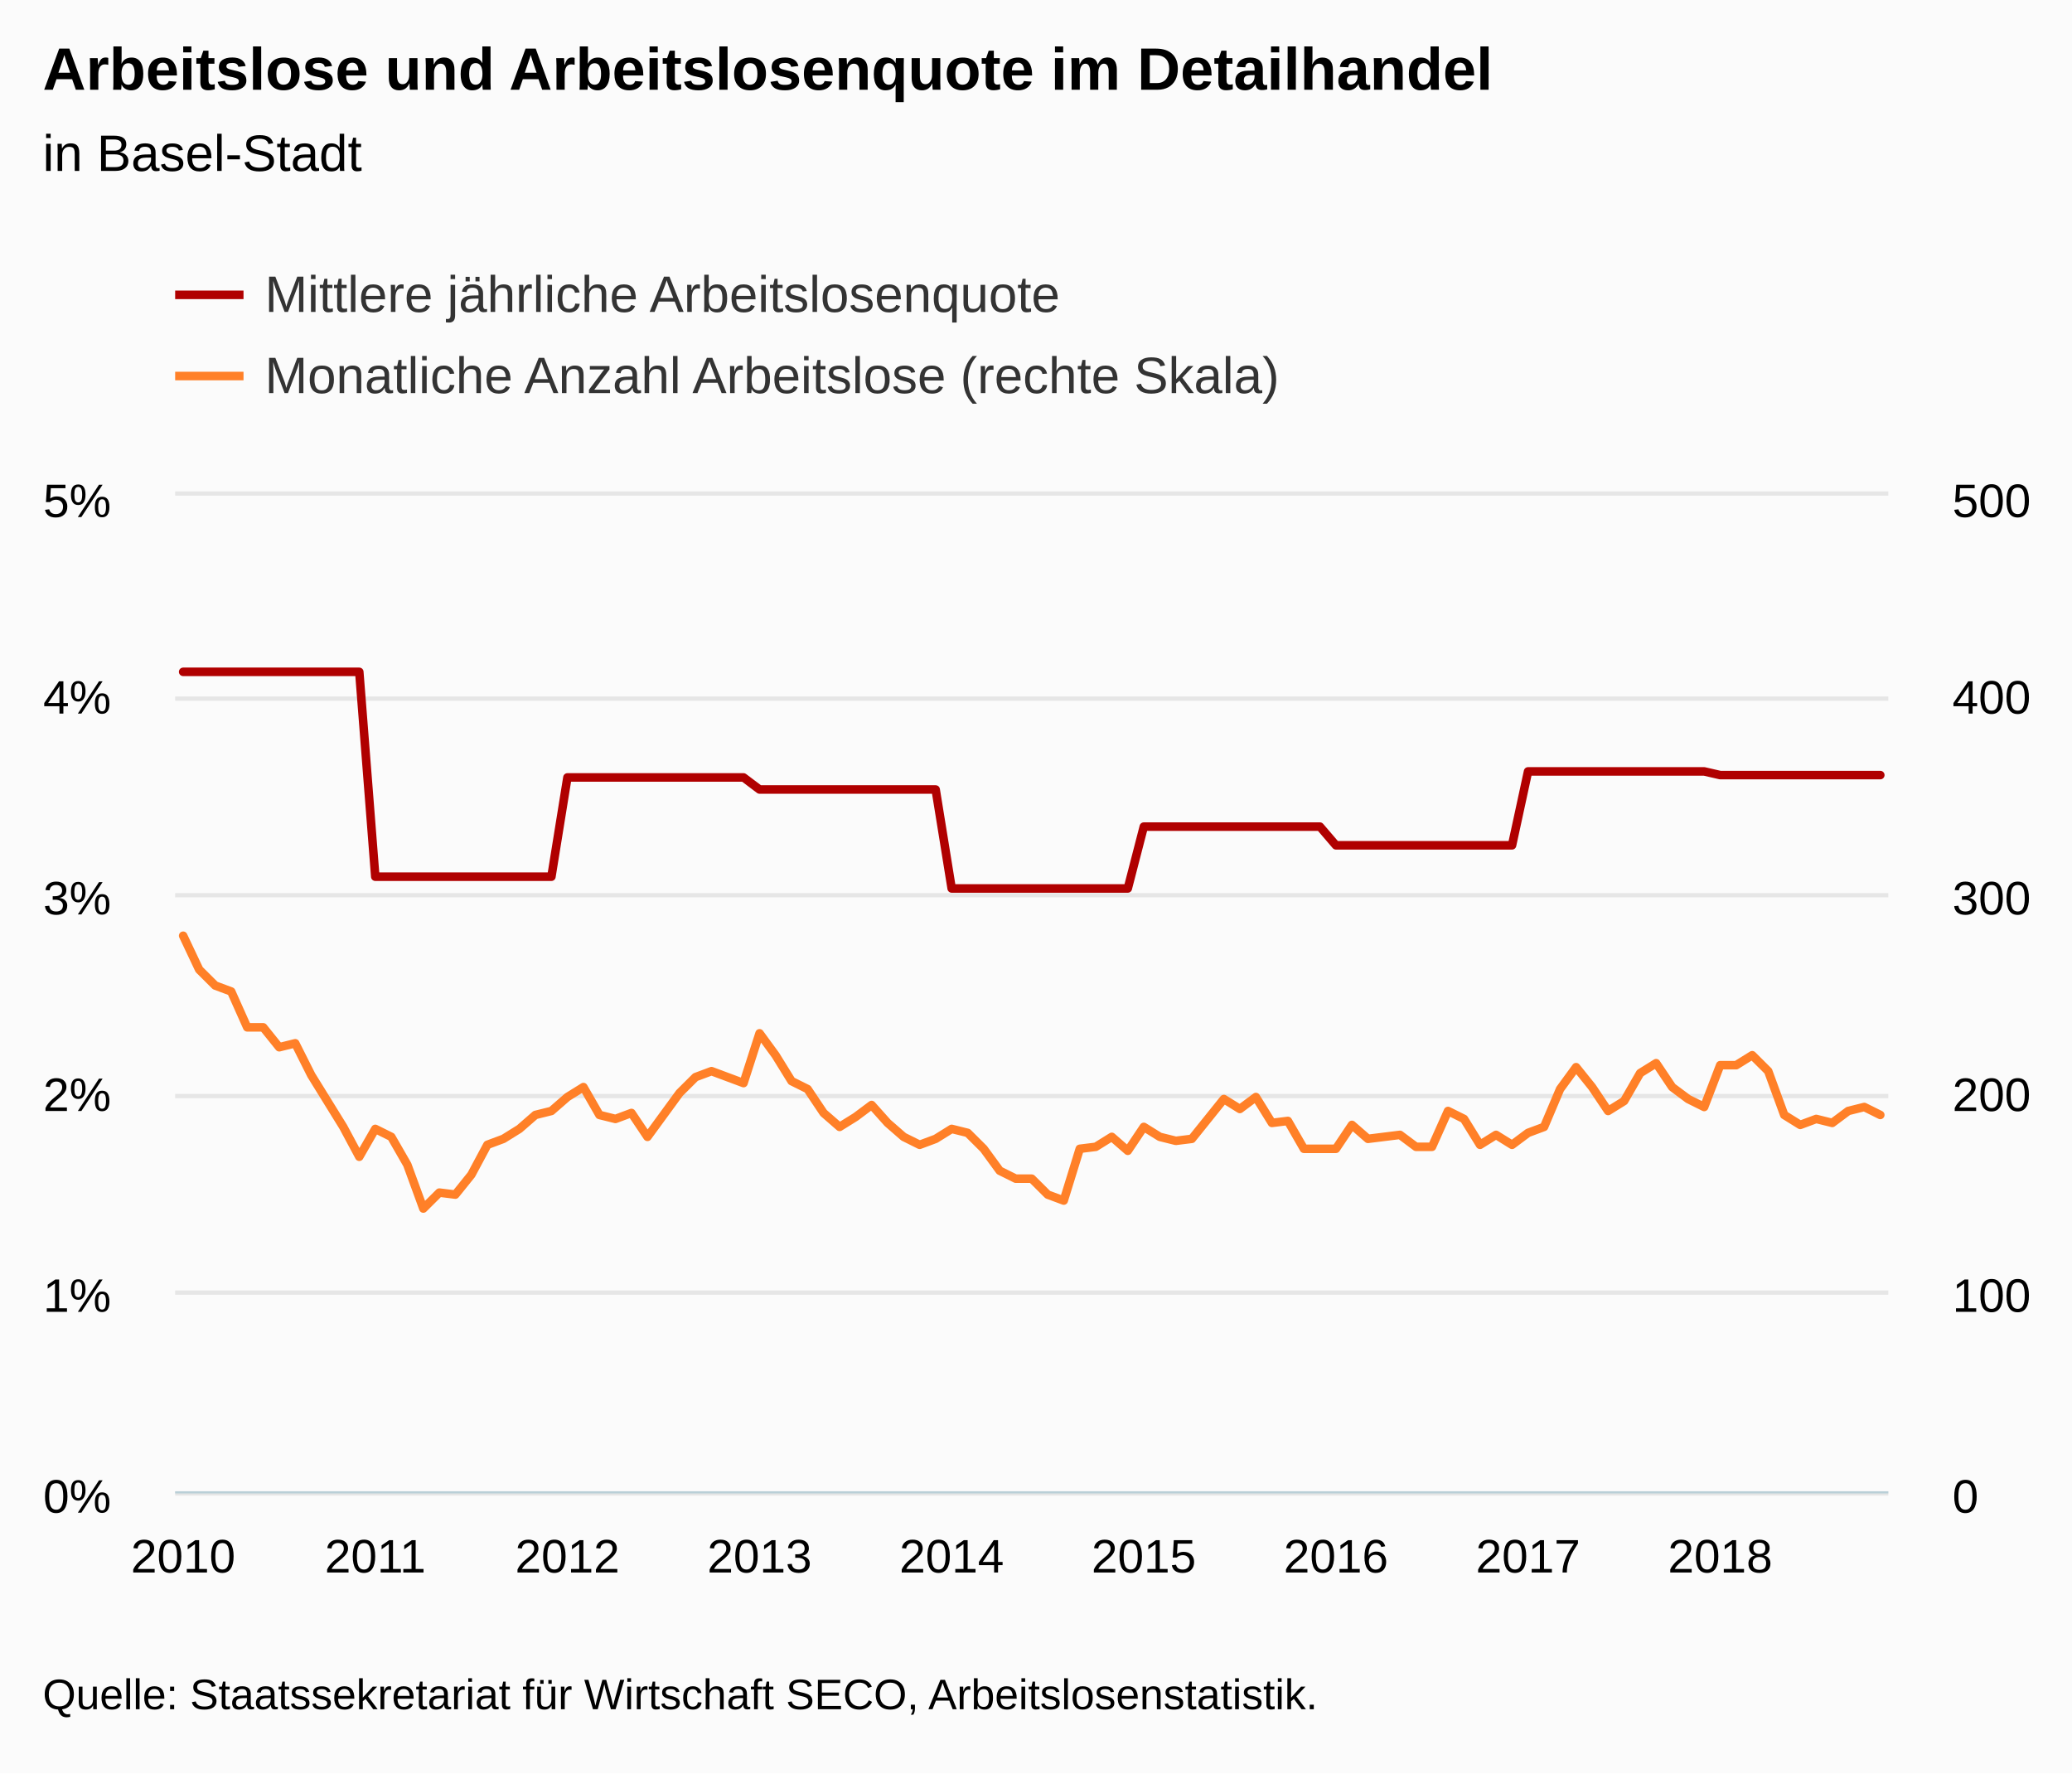
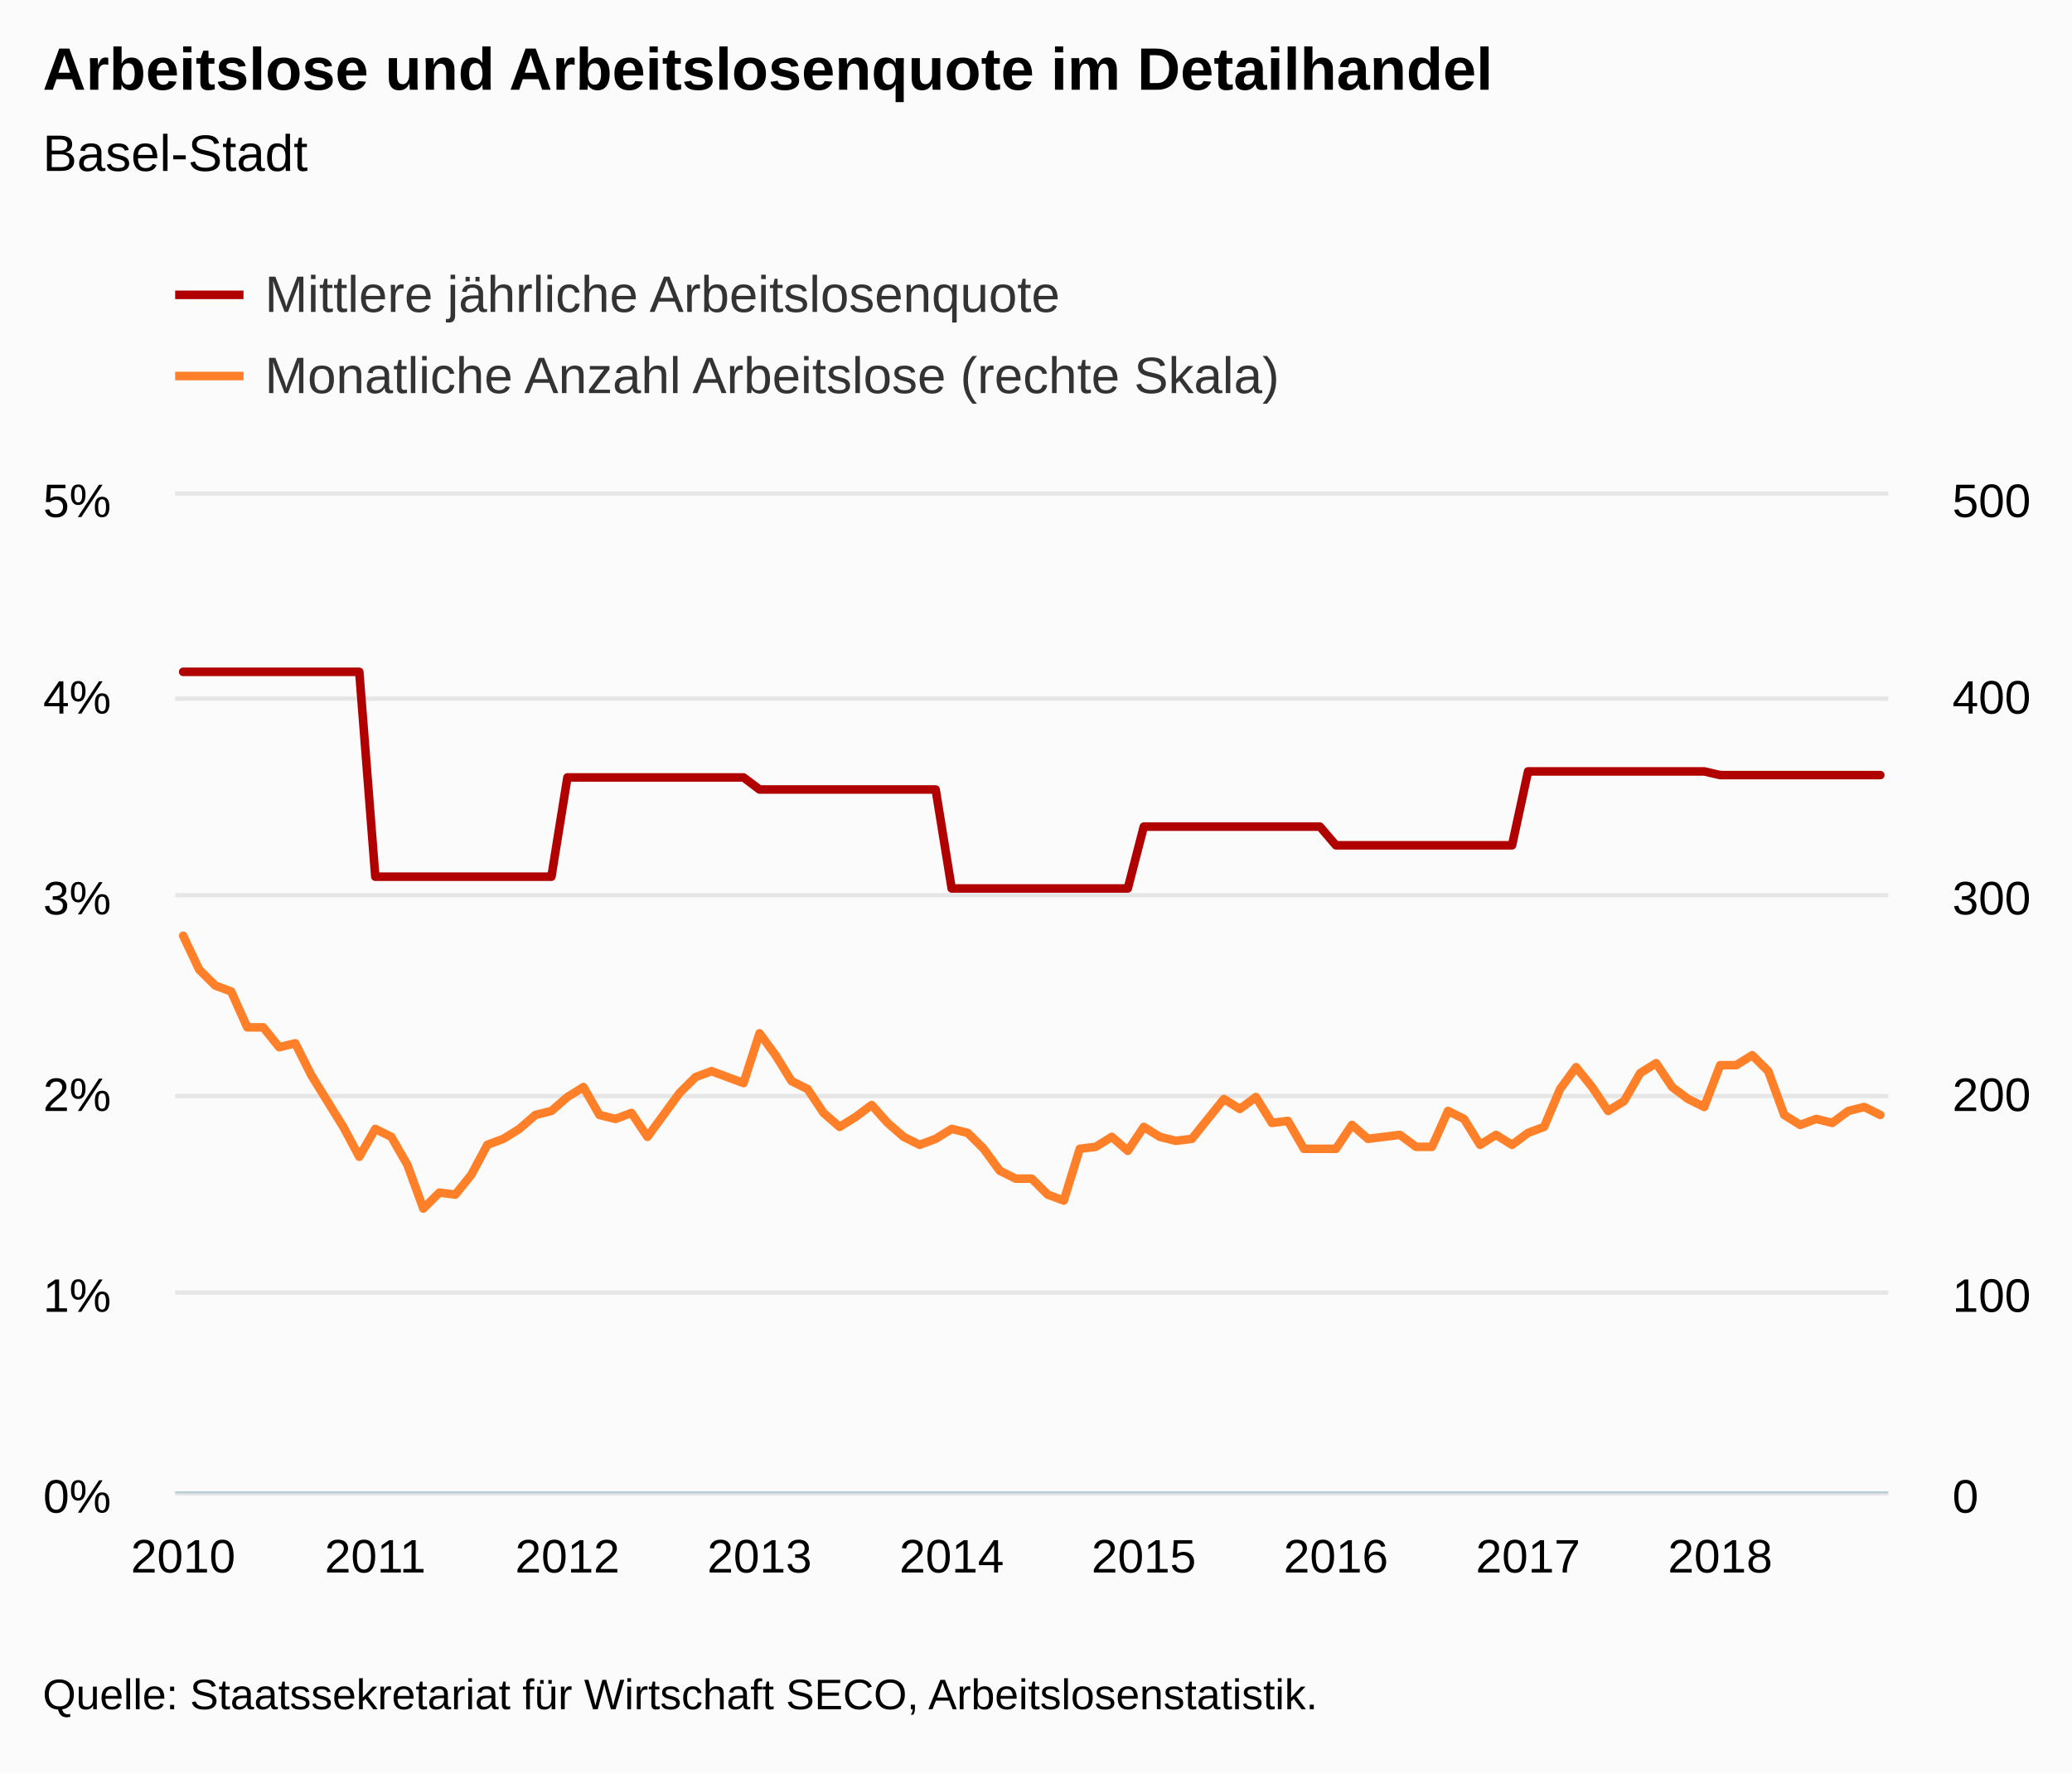
<svg xmlns="http://www.w3.org/2000/svg" version="1.1" class="highcharts-root" style="font-family:Arial;font-size:12px;" viewBox="0 0 485 415">
  <defs>
-     <clipPath id="highcharts-vk5lpcz-8">
+     <clipPath id="highcharts-5r2cwf1-8">
      <rect x="0" y="0" width="401" height="233" fill="none" />
    </clipPath>
-     <clipPath id="highcharts-vk5lpcz-9">
+     <clipPath id="highcharts-5r2cwf1-9">
      <rect x="0" y="0" width="401" height="233" fill="none" />
    </clipPath>
-     <clipPath id="highcharts-vk5lpcz-10">
+     <clipPath id="highcharts-5r2cwf1-10">
      <rect x="0" y="0" width="401" height="233" fill="none" />
    </clipPath>
  </defs>
  <rect fill="#fbfbfb" class="highcharts-background" x="0" y="0" width="485" height="415" rx="0" ry="0" />
  <rect fill="none" class="highcharts-plot-background" x="41" y="116" width="401" height="233" />
  <g class="highcharts-pane-group" data-z-index="0" />
  <g class="highcharts-grid highcharts-xaxis-grid " data-z-index="1">
    <path fill="none" data-z-index="1" class="highcharts-grid-line" d="M 42.5 116 L 42.5 349" opacity="1" />
    <path fill="none" data-z-index="1" class="highcharts-grid-line" d="M 87.5 116 L 87.5 349" opacity="1" />
    <path fill="none" data-z-index="1" class="highcharts-grid-line" d="M 132.5 116 L 132.5 349" opacity="1" />
    <path fill="none" data-z-index="1" class="highcharts-grid-line" d="M 177.5 116 L 177.5 349" opacity="1" />
    <path fill="none" data-z-index="1" class="highcharts-grid-line" d="M 222.5 116 L 222.5 349" opacity="1" />
    <path fill="none" data-z-index="1" class="highcharts-grid-line" d="M 267.5 116 L 267.5 349" opacity="1" />
    <path fill="none" data-z-index="1" class="highcharts-grid-line" d="M 312.5 116 L 312.5 349" opacity="1" />
    <path fill="none" data-z-index="1" class="highcharts-grid-line" d="M 357.5 116 L 357.5 349" opacity="1" />
    <path fill="none" data-z-index="1" class="highcharts-grid-line" d="M 402.5 116 L 402.5 349" opacity="1" />
  </g>
  <g class="highcharts-grid highcharts-yaxis-grid " data-z-index="1">
    <path fill="none" stroke="#e6e6e6" stroke-width="1" data-z-index="1" class="highcharts-grid-line" d="M 41 349.5 L 442 349.5" opacity="1" />
    <path fill="none" stroke="#e6e6e6" stroke-width="1" data-z-index="1" class="highcharts-grid-line" d="M 41 302.5 L 442 302.5" opacity="1" />
    <path fill="none" stroke="#e6e6e6" stroke-width="1" data-z-index="1" class="highcharts-grid-line" d="M 41 256.5 L 442 256.5" opacity="1" />
    <path fill="none" stroke="#e6e6e6" stroke-width="1" data-z-index="1" class="highcharts-grid-line" d="M 41 209.5 L 442 209.5" opacity="1" />
    <path fill="none" stroke="#e6e6e6" stroke-width="1" data-z-index="1" class="highcharts-grid-line" d="M 41 163.5 L 442 163.5" opacity="1" />
    <path fill="none" stroke="#e6e6e6" stroke-width="1" data-z-index="1" class="highcharts-grid-line" d="M 41 115.5 L 442 115.5" opacity="1" />
  </g>
  <g class="highcharts-grid highcharts-yaxis-grid " data-z-index="1">
    <path fill="none" data-z-index="1" class="highcharts-grid-line" d="M 41 349.5 L 442 349.5" opacity="1" />
    <path fill="none" data-z-index="1" class="highcharts-grid-line" d="M 41 302.5 L 442 302.5" opacity="1" />
    <path fill="none" data-z-index="1" class="highcharts-grid-line" d="M 41 256.5 L 442 256.5" opacity="1" />
    <path fill="none" data-z-index="1" class="highcharts-grid-line" d="M 41 209.5 L 442 209.5" opacity="1" />
    <path fill="none" data-z-index="1" class="highcharts-grid-line" d="M 41 163.5 L 442 163.5" opacity="1" />
    <path fill="none" data-z-index="1" class="highcharts-grid-line" d="M 41 116.5 L 442 116.5" opacity="1" />
  </g>
  <rect fill="none" class="highcharts-plot-border" data-z-index="1" x="41" y="116" width="401" height="233" />
  <g class="highcharts-axis highcharts-xaxis " data-z-index="2">
    <path fill="none" class="highcharts-axis-line" stroke="#B9CFD7" stroke-width="0.5" data-z-index="7" d="M 41 349.25 L 442 349.25" />
  </g>
  <g class="highcharts-axis highcharts-yaxis " data-z-index="2">
    <path fill="none" class="highcharts-axis-line" data-z-index="7" d="M 41 116 L 41 349" />
  </g>
  <g class="highcharts-axis highcharts-yaxis " data-z-index="2">
    <path fill="none" class="highcharts-axis-line" data-z-index="7" d="M 442 116 L 442 349" />
  </g>
  <g class="highcharts-series-group" data-z-index="3">
-     <g data-z-index="0.1" class="highcharts-series highcharts-series-0 highcharts-line-series " transform="translate(41,116) scale(1 1)" clip-path="url(#highcharts-vk5lpcz-9)">
+     <g data-z-index="0.1" class="highcharts-series highcharts-series-0 highcharts-line-series " transform="translate(41,116) scale(1 1)" clip-path="url(#highcharts-5r2cwf1-9)">
      <path fill="none" d="M 1.874 41.227 L 5.621 41.227 L 9.369 41.227 L 13.117 41.227 L 16.864 41.227 L 20.612 41.227 L 24.36 41.227 L 28.107 41.227 L 31.855 41.227 L 35.603 41.227 L 39.35 41.227 L 43.098 41.227 L 46.846 89.169 L 50.593 89.169 L 54.341 89.169 L 58.089 89.169 L 61.836 89.169 L 65.584 89.169 L 69.332 89.169 L 73.079 89.169 L 76.827 89.169 L 80.575 89.169 L 84.322 89.169 L 88.07 89.169 L 91.818 65.939 L 95.565 65.939 L 99.313 65.939 L 103.061 65.939 L 106.808 65.939 L 110.556 65.939 L 114.304 65.939 L 118.051 65.939 L 121.799 65.939 L 125.547 65.939 L 129.294 65.939 L 133.042 65.939 L 136.79 68.763 L 140.537 68.763 L 144.285 68.763 L 148.033 68.763 L 151.78 68.763 L 155.528 68.763 L 159.276 68.763 L 163.023 68.763 L 166.771 68.763 L 170.519 68.763 L 174.266 68.763 L 178.014 68.763 L 181.762 91.923 L 185.509 91.923 L 189.257 91.923 L 193.005 91.923 L 196.752 91.923 L 200.5 91.923 L 204.248 91.923 L 207.995 91.923 L 211.743 91.923 L 215.491 91.923 L 219.238 91.923 L 222.986 91.923 L 226.734 77.449 L 230.481 77.449 L 234.229 77.449 L 237.977 77.449 L 241.724 77.449 L 245.472 77.449 L 249.22 77.449 L 252.967 77.449 L 256.715 77.449 L 260.463 77.449 L 264.21 77.449 L 267.958 77.449 L 271.706 81.825 L 275.453 81.825 L 279.201 81.825 L 282.949 81.825 L 286.696 81.825 L 290.444 81.825 L 294.192 81.825 L 297.939 81.825 L 301.687 81.825 L 305.435 81.825 L 309.182 81.825 L 312.93 81.825 L 316.678 64.527 L 320.425 64.527 L 324.173 64.527 L 327.921 64.527 L 331.668 64.527 L 335.416 64.527 L 339.164 64.527 L 342.911 64.527 L 346.659 64.527 L 350.407 64.527 L 354.154 64.527 L 357.902 64.527 L 361.65 65.389 L 365.397 65.389 L 369.145 65.389 L 372.893 65.389 L 376.64 65.389 L 380.388 65.389 L 384.136 65.389 L 387.883 65.389 L 391.631 65.389 L 395.379 65.389 L 399.126 65.389" class="highcharts-graph" data-z-index="1" stroke="#B00000" stroke-width="2" stroke-linejoin="round" stroke-linecap="round" />
    </g>
    <g data-z-index="0.1" class="highcharts-markers highcharts-series-0 highcharts-line-series " transform="translate(41,116) scale(1 1)" clip-path="none" />
-     <g data-z-index="0.1" class="highcharts-series highcharts-series-1 highcharts-line-series " transform="translate(41,116) scale(1 1)" clip-path="url(#highcharts-vk5lpcz-10)">
+     <g data-z-index="0.1" class="highcharts-series highcharts-series-1 highcharts-line-series " transform="translate(41,116) scale(1 1)" clip-path="url(#highcharts-5r2cwf1-10)">
      <path fill="none" d="M 1.874 102.986 L 5.621 110.908 L 9.369 114.636 L 13.117 116.034 L 16.864 124.422 L 20.612 124.422 L 24.36 129.082 L 28.107 128.15 L 31.855 135.606 L 35.603 141.664 L 39.35 147.722 L 43.098 154.712 L 46.846 148.188 L 50.593 150.052 L 54.341 156.576 L 58.089 166.828 L 61.836 163.1 L 65.584 163.566 L 69.332 158.906 L 73.079 151.916 L 76.827 150.518 L 80.575 148.188 L 84.322 144.926 L 88.07 143.994 L 91.818 140.732 L 95.565 138.402 L 99.313 144.926 L 103.061 145.858 L 106.808 144.46 L 110.556 150.052 L 114.304 144.926 L 118.051 139.8 L 121.799 136.072 L 125.547 134.674 L 129.294 136.072 L 133.042 137.47 L 136.79 125.82 L 140.537 130.946 L 144.285 137.004 L 148.033 138.868 L 151.78 144.46 L 155.528 147.722 L 159.276 145.392 L 163.023 142.596 L 166.771 146.79 L 170.519 150.052 L 174.266 151.916 L 178.014 150.518 L 181.762 148.188 L 185.509 149.12 L 189.257 152.848 L 193.005 157.974 L 196.752 159.838 L 200.5 159.838 L 204.248 163.566 L 207.995 164.964 L 211.743 152.848 L 215.491 152.382 L 219.238 150.052 L 222.986 153.314 L 226.734 147.722 L 230.481 150.052 L 234.229 150.984 L 237.977 150.518 L 241.724 145.858 L 245.472 141.198 L 249.22 143.528 L 252.967 140.732 L 256.715 146.79 L 260.463 146.324 L 264.21 152.848 L 267.958 152.848 L 271.706 152.848 L 275.453 147.256 L 279.201 150.518 L 282.949 150.052 L 286.696 149.586 L 290.444 152.382 L 294.192 152.382 L 297.939 143.994 L 301.687 145.858 L 305.435 151.916 L 309.182 149.586 L 312.93 151.916 L 316.678 149.12 L 320.425 147.722 L 324.173 138.868 L 327.921 133.742 L 331.668 138.402 L 335.416 143.994 L 339.164 141.664 L 342.911 135.14 L 346.659 132.81 L 350.407 138.402 L 354.154 141.198 L 357.902 143.062 L 361.65 133.276 L 365.397 133.276 L 369.145 130.946 L 372.893 134.674 L 376.64 144.926 L 380.388 147.256 L 384.136 145.858 L 387.883 146.79 L 391.631 143.994 L 395.379 143.062 L 399.126 144.926" class="highcharts-graph" data-z-index="1" stroke="#FF8028" stroke-width="2" stroke-linejoin="round" stroke-linecap="round" />
    </g>
    <g data-z-index="0.1" class="highcharts-markers highcharts-series-1 highcharts-line-series " transform="translate(41,116) scale(1 1)" clip-path="none" />
  </g>
  <text x="10" text-anchor="start" class="highcharts-title" data-z-index="4" style="color:#000000;font-size:14px;font-weight:bold;fill:#000000;" y="21">
    <tspan>Arbeitslose und Arbeitslosenquote im Detailhandel</tspan>
  </text>
  <text x="10" text-anchor="start" class="highcharts-subtitle" data-z-index="4" style="color:#000000;font-size:12px;font-weight:normal;font-family:Arial;fill:#000000;" y="40">
-     <tspan>in Basel-Stadt</tspan>
+     <tspan>Basel-Stadt</tspan>
  </text>
  <g class="highcharts-legend" data-z-index="7" transform="translate(33,55)">
    <rect fill="none" class="highcharts-legend-box" rx="0" ry="0" x="0" y="0" width="275" height="49" visibility="visible" />
    <g data-z-index="1">
      <g>
        <g class="highcharts-legend-item highcharts-line-series highcharts-color-undefined highcharts-series-0" data-z-index="1" transform="translate(8,3)">
          <path fill="none" d="M 0 11 L 16 11" class="highcharts-graph" stroke="#B00000" stroke-width="2" />
          <text x="21" style="color:#333333;font-size:12px;font-weight:normal;cursor:pointer;fill:#333333;" text-anchor="start" data-z-index="2" y="15">
            <tspan>Mittlere jährliche Arbeitslosenquote</tspan>
          </text>
        </g>
        <g class="highcharts-legend-item highcharts-line-series highcharts-color-undefined highcharts-series-1" data-z-index="1" transform="translate(8,22)">
          <path fill="none" d="M 0 11 L 16 11" class="highcharts-graph" stroke="#FF8028" stroke-width="2" />
          <text x="21" y="15" style="color:#333333;font-size:12px;font-weight:normal;cursor:pointer;fill:#333333;" text-anchor="start" data-z-index="2">
            <tspan>Monatliche Anzahl Arbeitslose (rechte Skala)</tspan>
          </text>
        </g>
      </g>
    </g>
  </g>
  <g class="highcharts-axis-labels highcharts-xaxis-labels " data-z-index="7">
    <text x="42.874" style="color:#000000;cursor:default;font-size:11px;fill:#000000;" text-anchor="middle" transform="translate(0,0)" y="368" opacity="1">2010</text>
    <text x="87.846" style="color:#000000;cursor:default;font-size:11px;fill:#000000;" text-anchor="middle" transform="translate(0,0)" y="368" opacity="1">2011</text>
    <text x="132.818" style="color:#000000;cursor:default;font-size:11px;fill:#000000;" text-anchor="middle" transform="translate(0,0)" y="368" opacity="1">2012</text>
    <text x="177.79" style="color:#000000;cursor:default;font-size:11px;fill:#000000;" text-anchor="middle" transform="translate(0,0)" y="368" opacity="1">2013</text>
    <text x="222.762" style="color:#000000;cursor:default;font-size:11px;fill:#000000;" text-anchor="middle" transform="translate(0,0)" y="368" opacity="1">2014</text>
    <text x="267.734" style="color:#000000;cursor:default;font-size:11px;fill:#000000;" text-anchor="middle" transform="translate(0,0)" y="368" opacity="1">2015</text>
    <text x="312.706" style="color:#000000;cursor:default;font-size:11px;fill:#000000;" text-anchor="middle" transform="translate(0,0)" y="368" opacity="1">2016</text>
    <text x="357.678" style="color:#000000;cursor:default;font-size:11px;fill:#000000;" text-anchor="middle" transform="translate(0,0)" y="368" opacity="1">2017</text>
    <text x="402.65" style="color:#000000;cursor:default;font-size:11px;fill:#000000;" text-anchor="middle" transform="translate(0,0)" y="368" opacity="1">2018</text>
  </g>
  <g class="highcharts-axis-labels highcharts-yaxis-labels " data-z-index="7">
    <text x="26" style="color:#000000;cursor:default;font-size:11px;fill:#000000;" text-anchor="end" transform="translate(0,0)" y="354" opacity="1">0%</text>
    <text x="26" style="color:#000000;cursor:default;font-size:11px;fill:#000000;" text-anchor="end" transform="translate(0,0)" y="307" opacity="1">1%</text>
    <text x="26" style="color:#000000;cursor:default;font-size:11px;fill:#000000;" text-anchor="end" transform="translate(0,0)" y="260" opacity="1">2%</text>
    <text x="26" style="color:#000000;cursor:default;font-size:11px;fill:#000000;" text-anchor="end" transform="translate(0,0)" y="214" opacity="1">3%</text>
    <text x="26" style="color:#000000;cursor:default;font-size:11px;fill:#000000;" text-anchor="end" transform="translate(0,0)" y="167" opacity="1">4%</text>
    <text x="26" style="color:#000000;cursor:default;font-size:11px;fill:#000000;" text-anchor="end" transform="translate(0,0)" y="121" opacity="1">5%</text>
  </g>
  <g class="highcharts-axis-labels highcharts-yaxis-labels " data-z-index="7">
    <text x="457" style="color:#000000;cursor:default;font-size:11px;fill:#000000;" text-anchor="start" transform="translate(0,0)" y="354" opacity="1">0</text>
    <text x="457" style="color:#000000;cursor:default;font-size:11px;fill:#000000;" text-anchor="start" transform="translate(0,0)" y="307" opacity="1">100</text>
    <text x="457" style="color:#000000;cursor:default;font-size:11px;fill:#000000;" text-anchor="start" transform="translate(0,0)" y="260" opacity="1">200</text>
    <text x="457" style="color:#000000;cursor:default;font-size:11px;fill:#000000;" text-anchor="start" transform="translate(0,0)" y="214" opacity="1">300</text>
    <text x="457" style="color:#000000;cursor:default;font-size:11px;fill:#000000;" text-anchor="start" transform="translate(0,0)" y="167" opacity="1">400</text>
    <text x="457" style="color:#000000;cursor:default;font-size:11px;fill:#000000;" text-anchor="start" transform="translate(0,0)" y="121" opacity="1">500</text>
  </g>
  <text x="10" class="highcharts-credits" text-anchor="start" data-z-index="8" style="cursor:default;color:#000000;font-size:10px;fill:#000000;" y="400">
    <tspan>Quelle: Staatssekretariat für Wirtschaft SECO, Arbeitslosenstatistik.</tspan>
  </text>
</svg>
